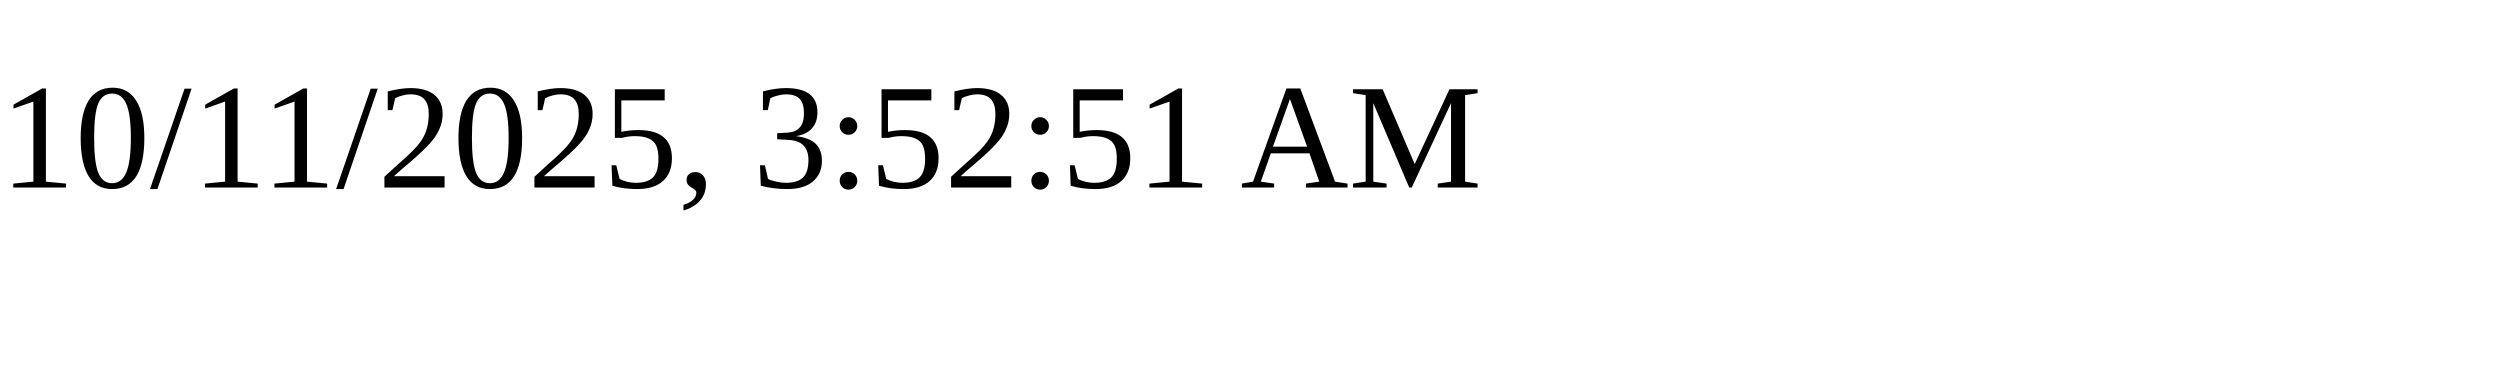
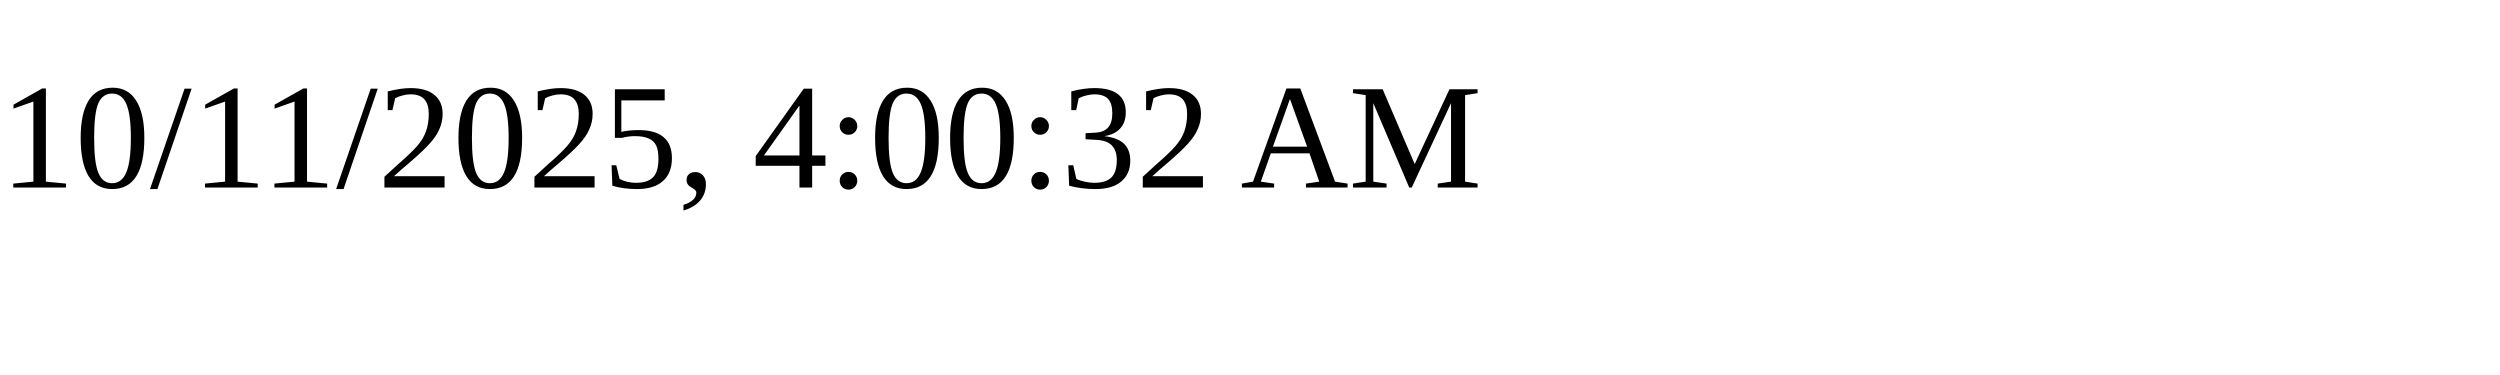
<svg xmlns="http://www.w3.org/2000/svg" height="30" width="200">
-   <text x="0" y="15">10/11/2025, 3:52:51 AM</text>
+   <text x="0" y="15">10/11/2025, 4:00:32 AM</text>
</svg>
